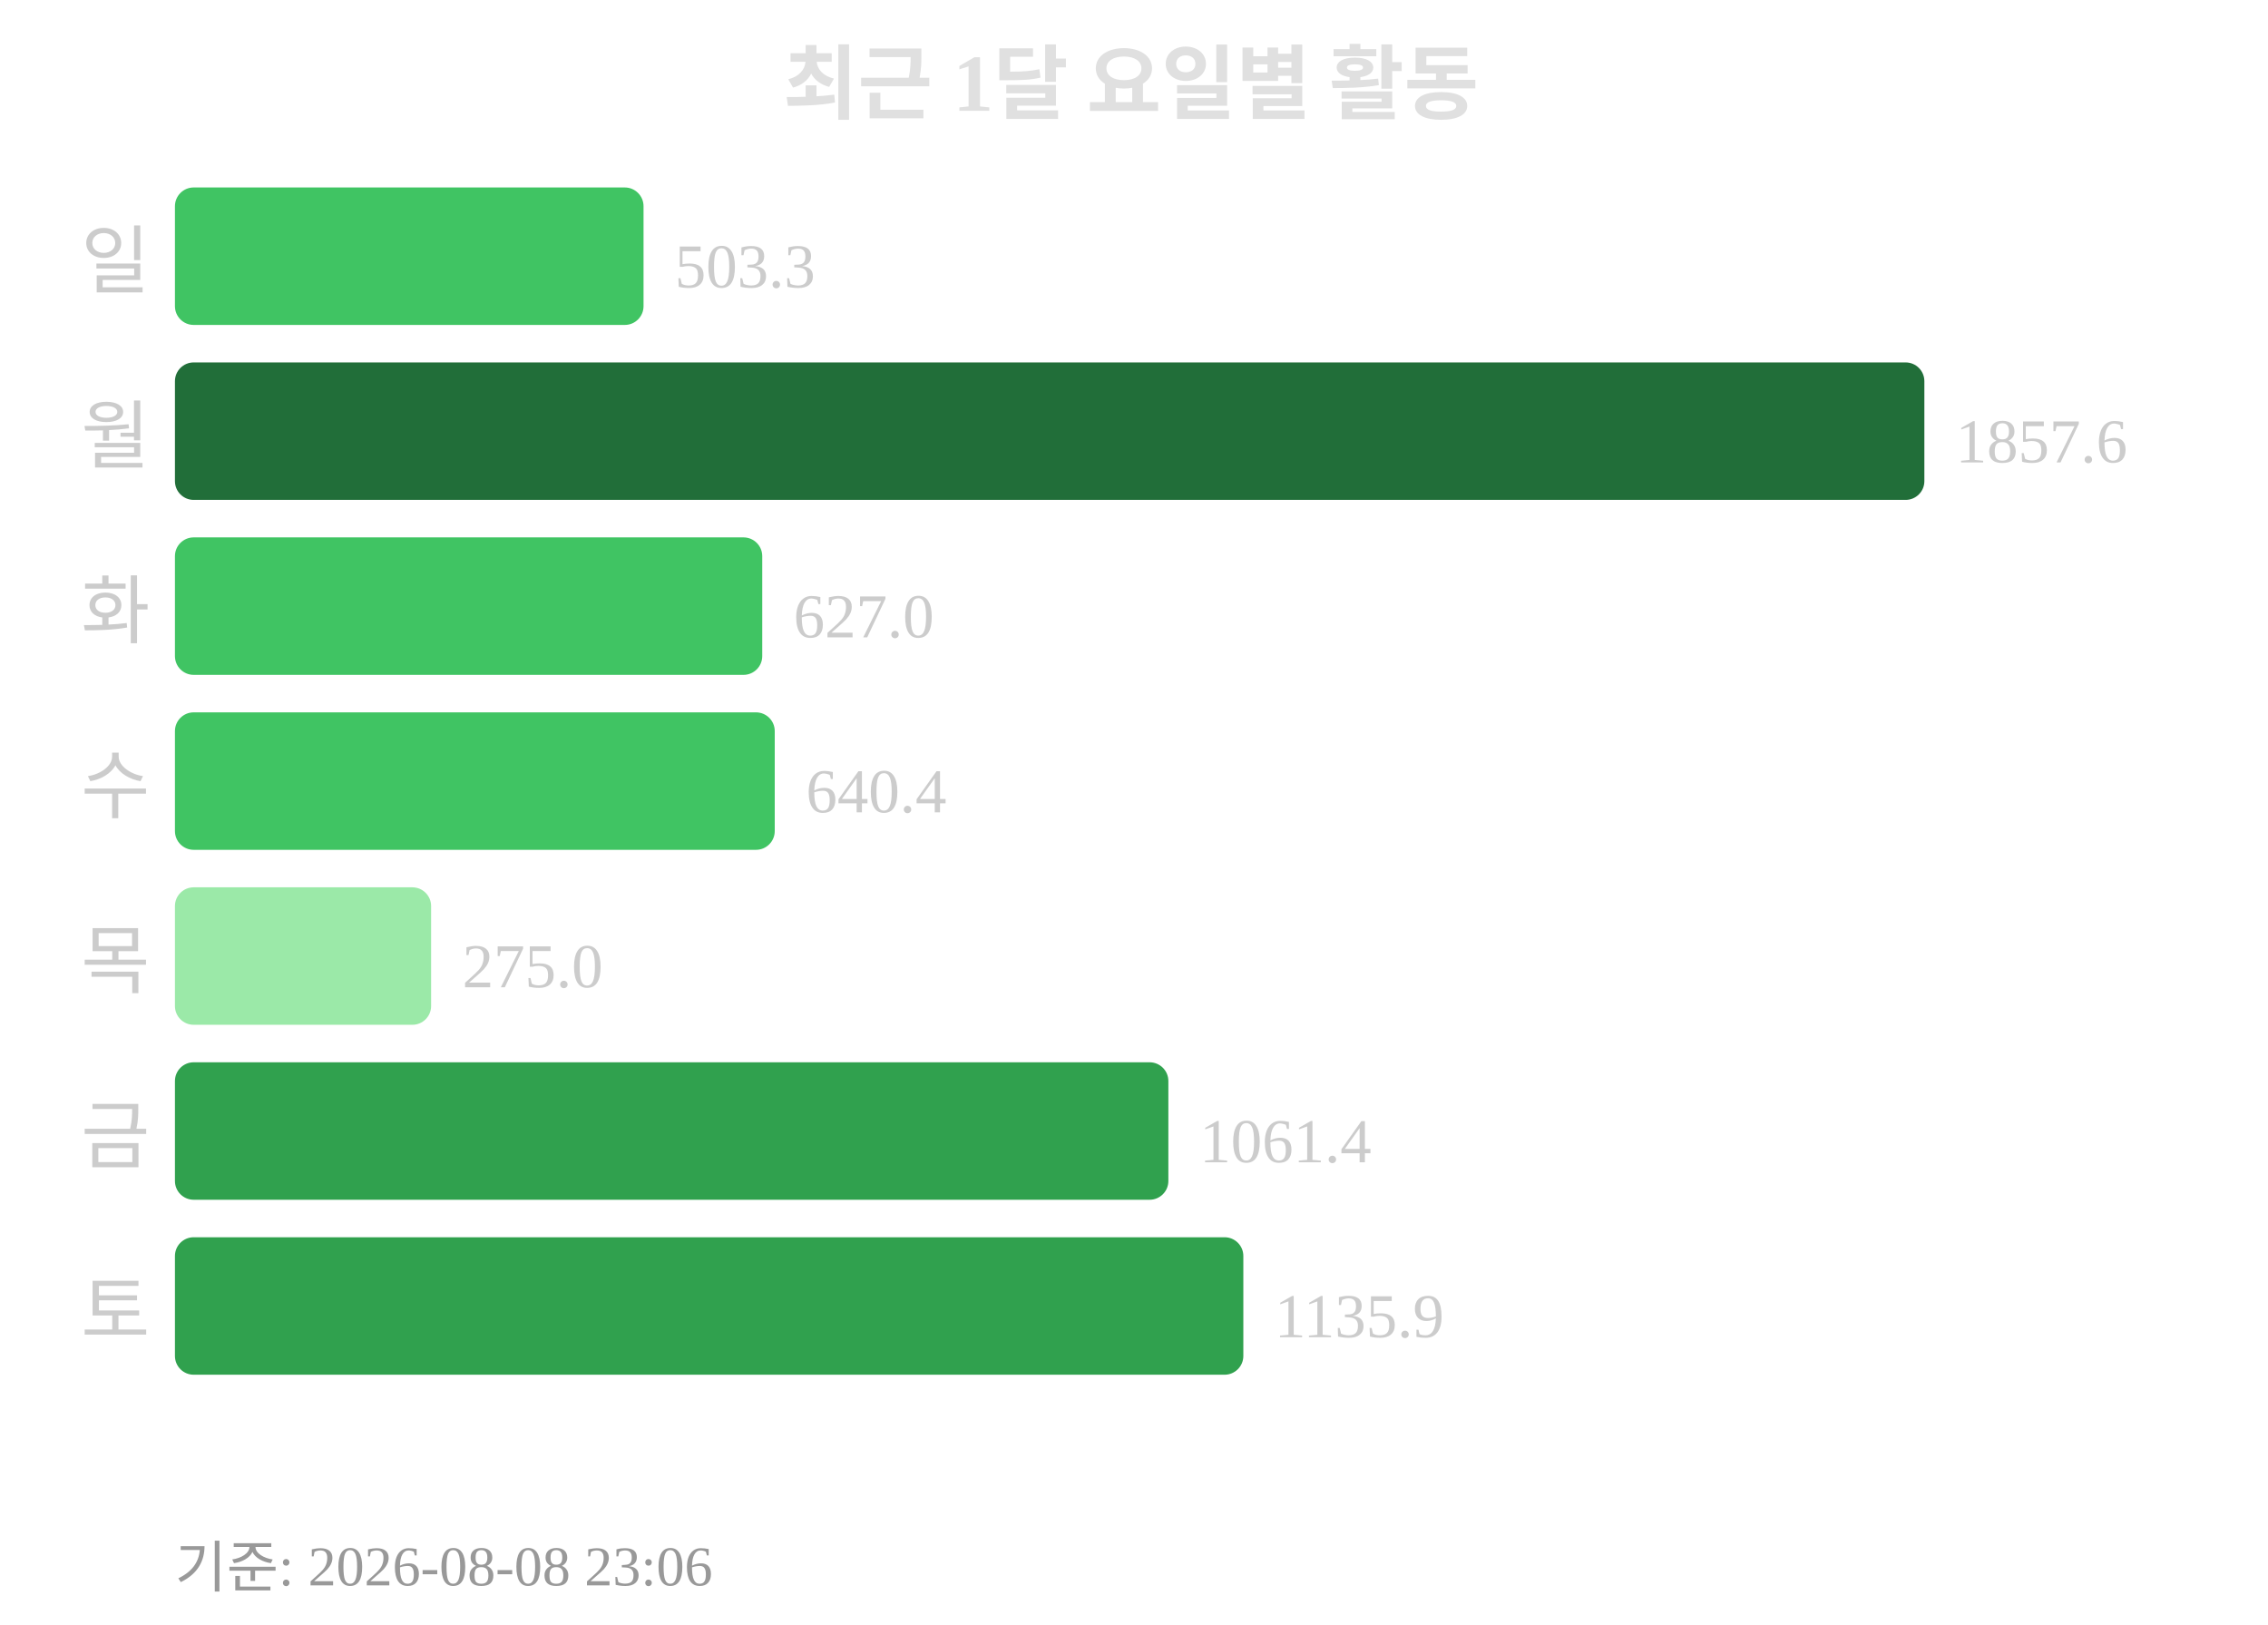
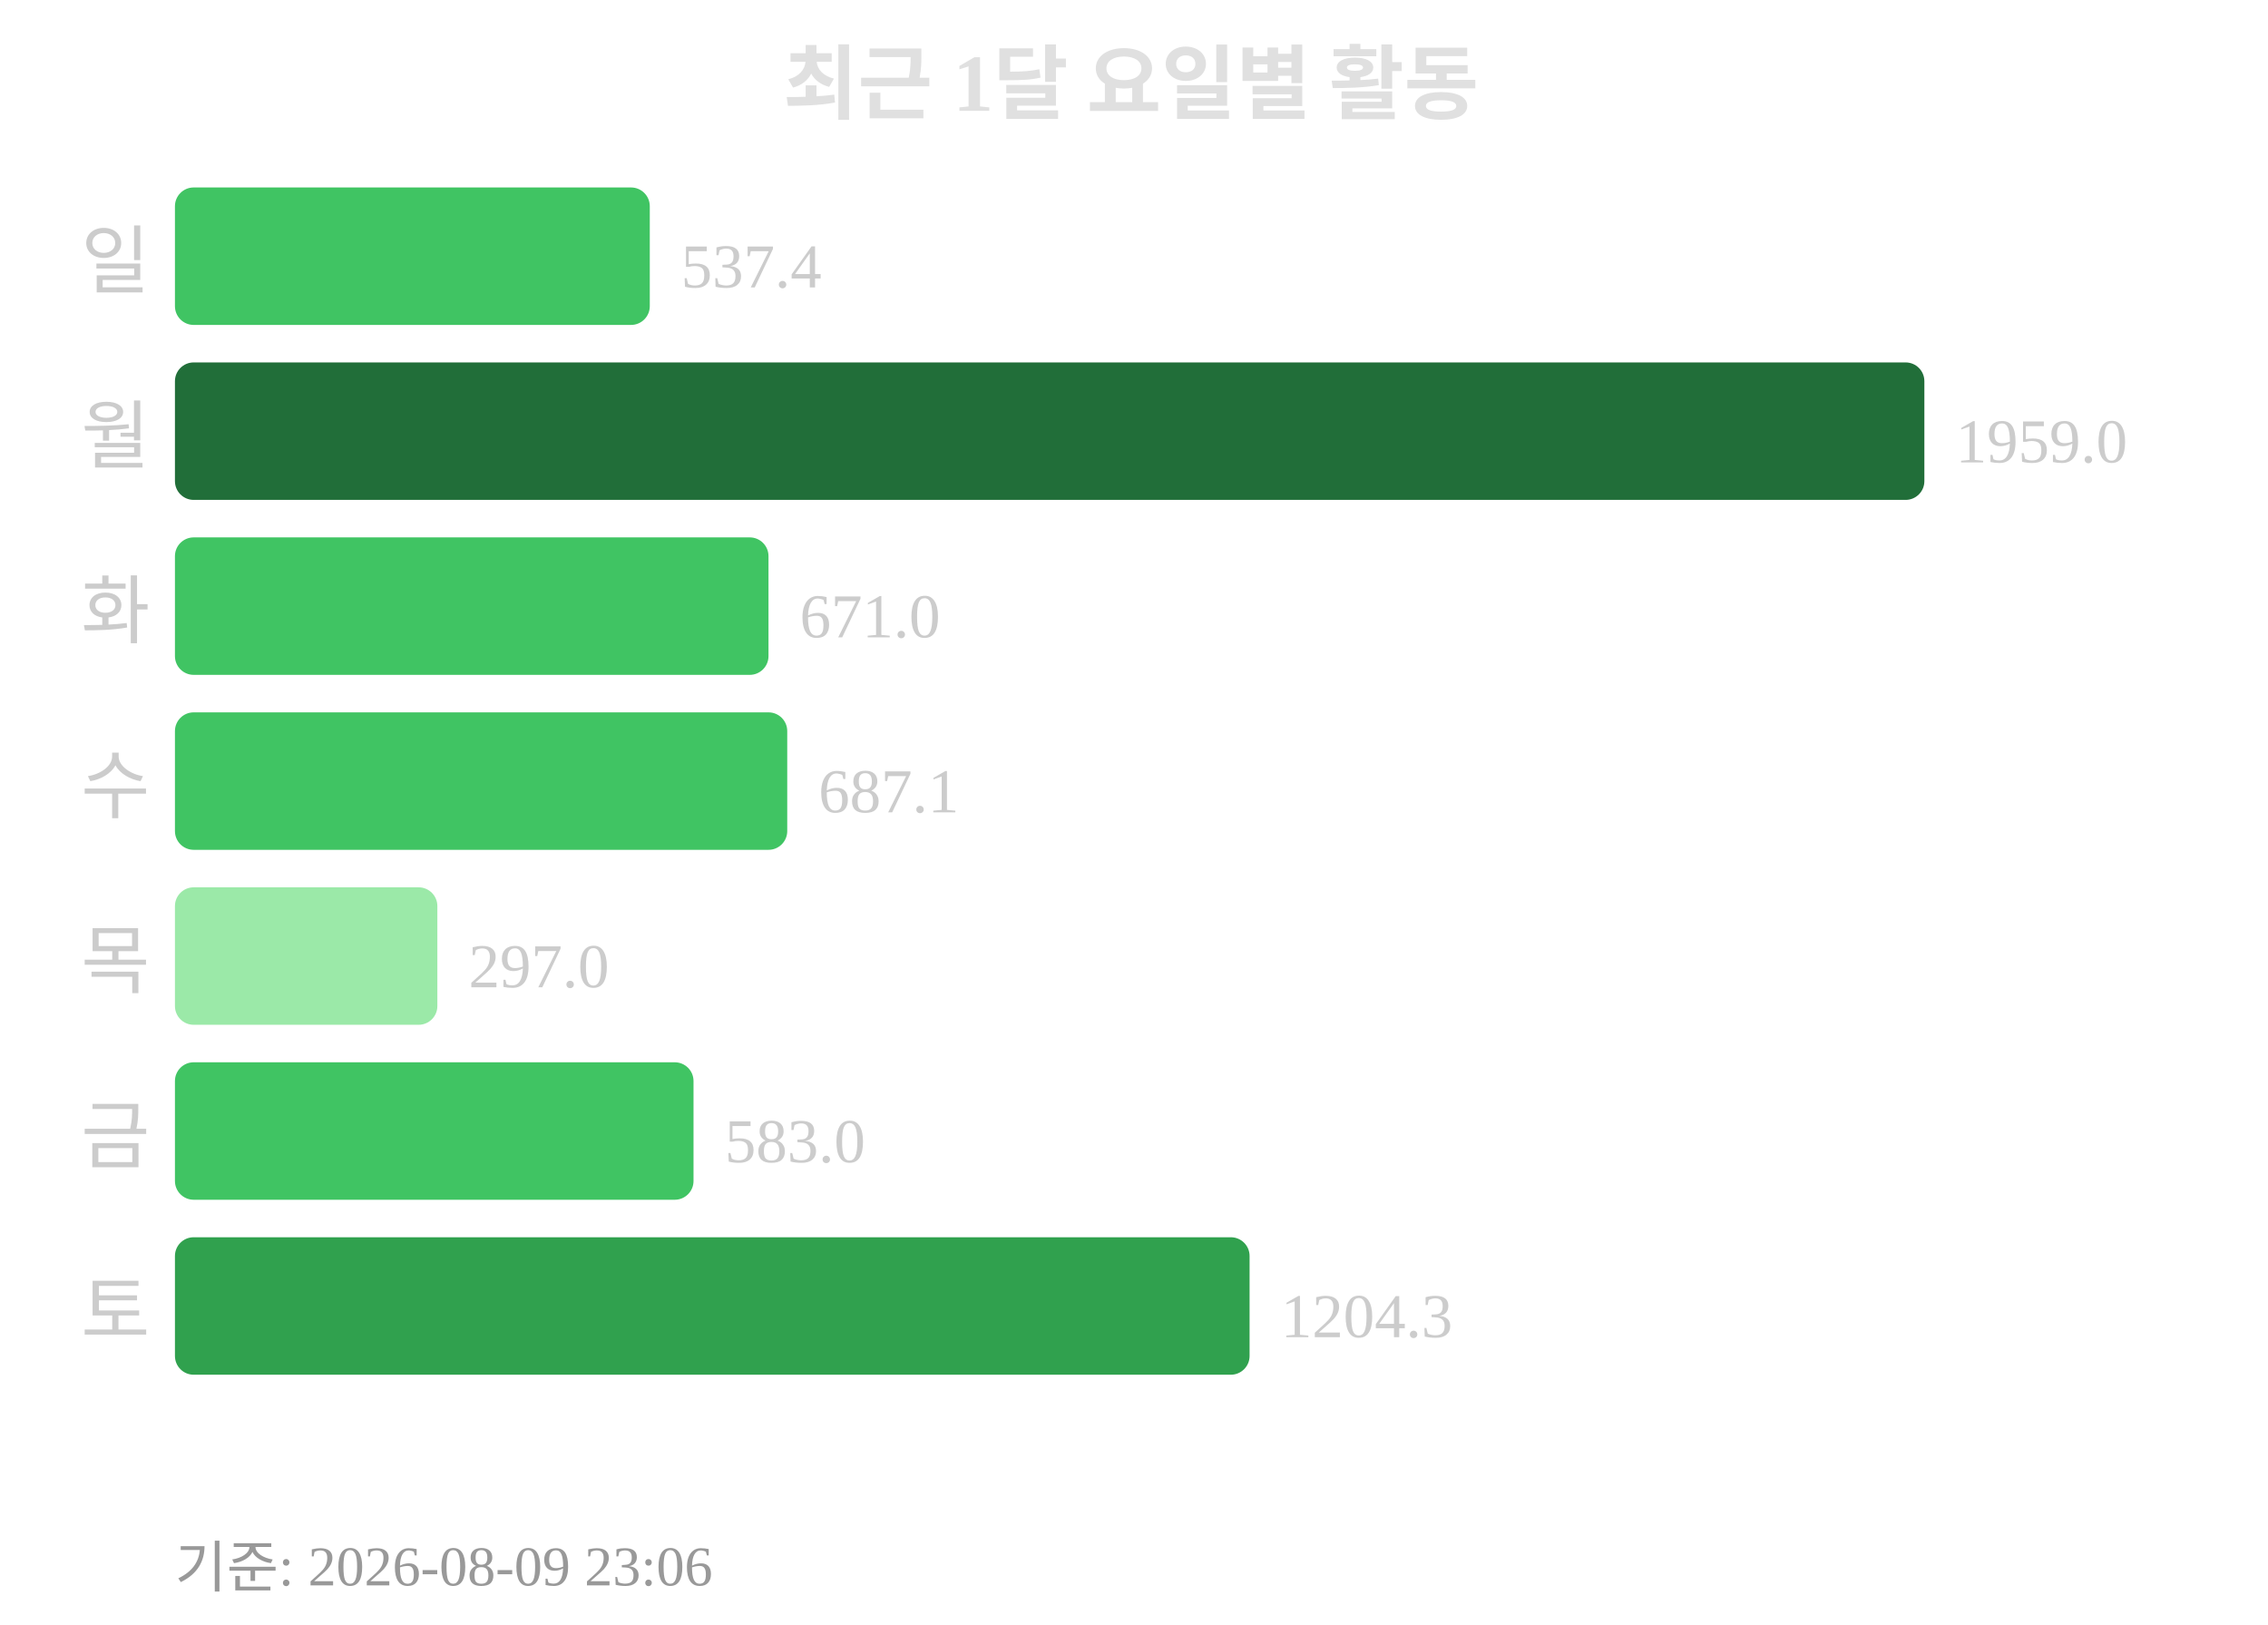
<svg xmlns="http://www.w3.org/2000/svg" width="363" height="260">
  <text x="181" y="18" text-anchor="middle" font-size="13" font-weight="bold" fill="#e0e0e0">최근 1달 요일별 활동</text>
  <text x="24" y="46" text-anchor="end" font-size="12" fill="#cccccc">일</text>
-   <rect x="28" y="30" width="75" height="22" rx="3" fill="#40c463" />
-   <text x="108" y="46" font-size="10" fill="#cccccc">503.3</text>
+   <rect x="28" y="30" width="76" height="22" rx="3" fill="#40c463" />
+   <text x="109" y="46" font-size="10" fill="#cccccc">537.4</text>
  <text x="24" y="74" text-anchor="end" font-size="12" fill="#cccccc">월</text>
  <rect x="28" y="58" width="280" height="22" rx="3" fill="#216e39" />
-   <text x="313" y="74" font-size="10" fill="#cccccc">1857.6</text>
+   <text x="313" y="74" font-size="10" fill="#cccccc">1959.0</text>
  <text x="24" y="102" text-anchor="end" font-size="12" fill="#cccccc">화</text>
-   <rect x="28" y="86" width="94" height="22" rx="3" fill="#40c463" />
-   <text x="127" y="102" font-size="10" fill="#cccccc">627.0</text>
+   <rect x="28" y="86" width="95" height="22" rx="3" fill="#40c463" />
+   <text x="128" y="102" font-size="10" fill="#cccccc">671.0</text>
  <text x="24" y="130" text-anchor="end" font-size="12" fill="#cccccc">수</text>
-   <rect x="28" y="114" width="96" height="22" rx="3" fill="#40c463" />
-   <text x="129" y="130" font-size="10" fill="#cccccc">640.4</text>
+   <rect x="28" y="114" width="98" height="22" rx="3" fill="#40c463" />
+   <text x="131" y="130" font-size="10" fill="#cccccc">687.1</text>
  <text x="24" y="158" text-anchor="end" font-size="12" fill="#cccccc">목</text>
-   <rect x="28" y="142" width="41" height="22" rx="3" fill="#9be9a8" />
-   <text x="74" y="158" font-size="10" fill="#cccccc">275.0</text>
+   <rect x="28" y="142" width="42" height="22" rx="3" fill="#9be9a8" />
+   <text x="75" y="158" font-size="10" fill="#cccccc">297.0</text>
  <text x="24" y="186" text-anchor="end" font-size="12" fill="#cccccc">금</text>
-   <rect x="28" y="170" width="159" height="22" rx="3" fill="#30a14e" />
-   <text x="192" y="186" font-size="10" fill="#cccccc">1061.4</text>
+   <rect x="28" y="170" width="83" height="22" rx="3" fill="#40c463" />
+   <text x="116" y="186" font-size="10" fill="#cccccc">583.0</text>
  <text x="24" y="214" text-anchor="end" font-size="12" fill="#cccccc">토</text>
-   <rect x="28" y="198" width="171" height="22" rx="3" fill="#30a14e" />
-   <text x="204" y="214" font-size="10" fill="#cccccc">1135.9</text>
-   <text x="28" y="254" font-size="9" fill="#999999">기준: 2026-08-08 23:06</text>
+   <rect x="28" y="198" width="172" height="22" rx="3" fill="#30a14e" />
+   <text x="205" y="214" font-size="10" fill="#cccccc">1204.3</text>
+   <text x="28" y="254" font-size="9" fill="#999999">기준: 2026-08-09 23:06</text>
</svg>
